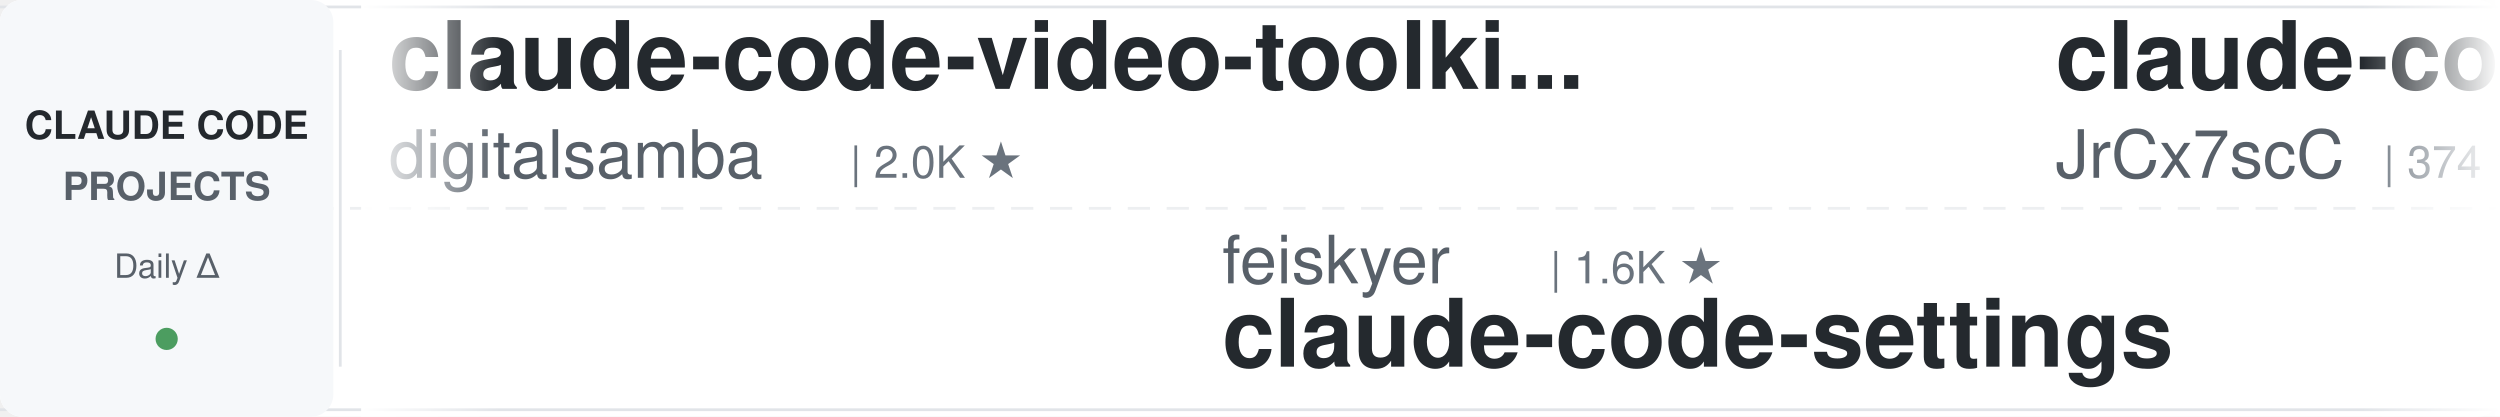
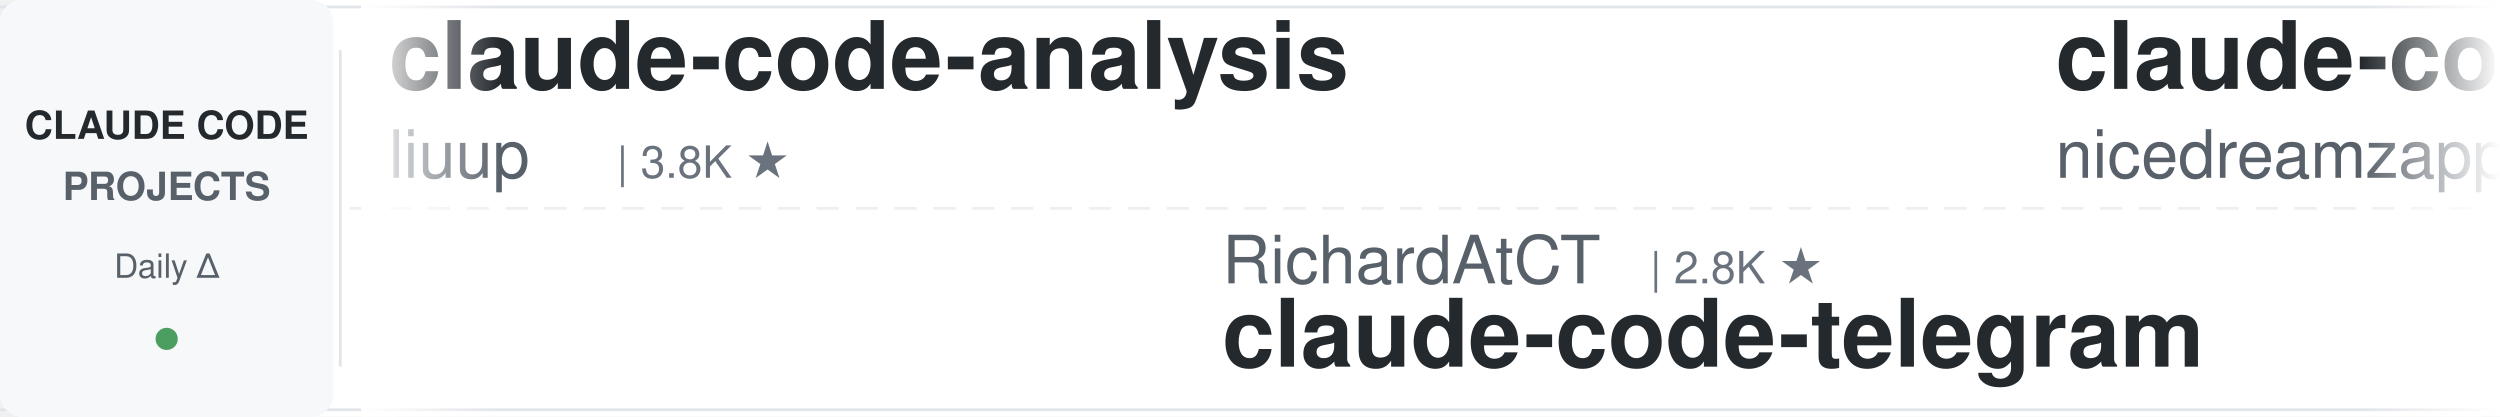
<svg xmlns="http://www.w3.org/2000/svg" width="900" height="150">
  <defs>
    <linearGradient id="leftFade" x1="0%" y1="0%" x2="100%" y2="0%">
      <stop offset="0%" style="stop-color:#ffffff;stop-opacity:1" />
      <stop offset="100%" style="stop-color:#ffffff;stop-opacity:0" />
    </linearGradient>
    <linearGradient id="rightFade" x1="0%" y1="0%" x2="100%" y2="0%">
      <stop offset="0%" style="stop-color:#ffffff;stop-opacity:0" />
      <stop offset="100%" style="stop-color:#ffffff;stop-opacity:1" />
    </linearGradient>
  </defs>
  <rect width="900" height="150" fill="#ffffff" rx="8" />
  <rect x="0" y="2" width="900" height="1" fill="#e1e4e8" />
  <rect x="0" y="147" width="900" height="1" fill="#e1e4e8" />
  <line x1="0" y1="75" x2="900" y2="75" stroke="#e1e4e8" stroke-width="1" stroke-dasharray="8 6" opacity="0.6" />
  <rect x="0" y="0" width="120" height="150" fill="#f6f8fa" rx="8" />
  <text x="60" y="50" font-family="-apple-system, BlinkMacSystemFont, 'Segoe UI', Helvetica, Arial, sans-serif" font-size="14" font-weight="600" fill="#24292e" text-anchor="middle">CLAUDE CODE</text>
  <text x="60" y="72" font-family="-apple-system, BlinkMacSystemFont, 'Segoe UI', Helvetica, Arial, sans-serif" font-size="14" font-weight="600" fill="#586069" text-anchor="middle">PROJECTS</text>
  <text x="60" y="100" font-family="-apple-system, BlinkMacSystemFont, 'Segoe UI', Helvetica, Arial, sans-serif" font-size="12" font-weight="500" fill="#586069" text-anchor="middle">Daily Δ</text>
  <circle cx="60" cy="122" r="4" fill="#22863a" opacity="0.8" />
  <rect x="122" y="18" width="1" height="114" fill="#e1e4e8" />
  <clipPath id="tickerClip">
    <rect x="130" y="0" width="770" height="150" />
  </clipPath>
  <g clip-path="url(#tickerClip)">
    <g id="tickerItems">
      <animateTransform attributeName="transform" attributeType="XML" type="translate" from="0 0" to="-3000 0" dur="54s" repeatCount="indefinite" />
      <g transform="translate(0, 0)">
-         <text x="140" y="32" font-family="-apple-system, BlinkMacSystemFont, 'Segoe UI', Helvetica, Arial, sans-serif" font-size="34" font-weight="600" fill="#24292e">claude-code-video-toolki...</text>
-         <text x="140" y="64" font-family="-apple-system, BlinkMacSystemFont, 'Segoe UI', Helvetica, Arial, sans-serif" font-size="24" font-weight="400" fill="#586069">digitalsamba</text>
-         <text x="306" y="64" font-family="-apple-system, BlinkMacSystemFont, 'Segoe UI', Helvetica, Arial, sans-serif" font-size="16" font-weight="500" fill="#6a737d">| 2.0K ★</text>
+         <text x="140" y="32" font-family="-apple-system, BlinkMacSystemFont, 'Segoe UI', Helvetica, Arial, sans-serif" font-size="34" font-weight="600" fill="#24292e">claude-code-analysis</text>
+         <text x="140" y="64" font-family="-apple-system, BlinkMacSystemFont, 'Segoe UI', Helvetica, Arial, sans-serif" font-size="24" font-weight="400" fill="#586069">liuup</text>
+         <text x="222" y="64" font-family="-apple-system, BlinkMacSystemFont, 'Segoe UI', Helvetica, Arial, sans-serif" font-size="16" font-weight="500" fill="#6a737d">| 3.8K ★</text>
      </g>
      <g transform="translate(300, 0)">
-         <text x="140" y="102" font-family="-apple-system, BlinkMacSystemFont, 'Segoe UI', Helvetica, Arial, sans-serif" font-size="24" font-weight="400" fill="#586069">feiskyer</text>
-         <text x="258" y="102" font-family="-apple-system, BlinkMacSystemFont, 'Segoe UI', Helvetica, Arial, sans-serif" font-size="16" font-weight="500" fill="#6a737d">| 1.6K ★</text>
-         <text x="140" y="132" font-family="-apple-system, BlinkMacSystemFont, 'Segoe UI', Helvetica, Arial, sans-serif" font-size="34" font-weight="600" fill="#24292e">claude-code-settings</text>
+         <text x="140" y="102" font-family="-apple-system, BlinkMacSystemFont, 'Segoe UI', Helvetica, Arial, sans-serif" font-size="24" font-weight="400" fill="#586069">RichardAtCT</text>
+         <text x="294" y="102" font-family="-apple-system, BlinkMacSystemFont, 'Segoe UI', Helvetica, Arial, sans-serif" font-size="16" font-weight="500" fill="#6a737d">| 2.8K ★</text>
+         <text x="140" y="132" font-family="-apple-system, BlinkMacSystemFont, 'Segoe UI', Helvetica, Arial, sans-serif" font-size="34" font-weight="600" fill="#24292e">claude-code-telegram</text>
      </g>
      <g transform="translate(600, 0)">
-         <text x="140" y="32" font-family="-apple-system, BlinkMacSystemFont, 'Segoe UI', Helvetica, Arial, sans-serif" font-size="34" font-weight="600" fill="#24292e">claude-code-source</text>
-         <text x="140" y="64" font-family="-apple-system, BlinkMacSystemFont, 'Segoe UI', Helvetica, Arial, sans-serif" font-size="24" font-weight="400" fill="#586069">JrCx7scC</text>
-         <text x="258" y="64" font-family="-apple-system, BlinkMacSystemFont, 'Segoe UI', Helvetica, Arial, sans-serif" font-size="16" font-weight="500" fill="#6a737d">| 374 ★</text>
+         <text x="140" y="32" font-family="-apple-system, BlinkMacSystemFont, 'Segoe UI', Helvetica, Arial, sans-serif" font-size="34" font-weight="600" fill="#24292e">claude-code-local</text>
+         <text x="140" y="64" font-family="-apple-system, BlinkMacSystemFont, 'Segoe UI', Helvetica, Arial, sans-serif" font-size="24" font-weight="400" fill="#586069">nicedreamzapp</text>
+         <text x="318" y="64" font-family="-apple-system, BlinkMacSystemFont, 'Segoe UI', Helvetica, Arial, sans-serif" font-size="16" font-weight="500" fill="#6a737d">| 3.2K ★</text>
      </g>
      <g transform="translate(900, 0)">
-         <text x="140" y="102" font-family="-apple-system, BlinkMacSystemFont, 'Segoe UI', Helvetica, Arial, sans-serif" font-size="24" font-weight="400" fill="#586069">alejandrobalderas</text>
-         <text x="366" y="102" font-family="-apple-system, BlinkMacSystemFont, 'Segoe UI', Helvetica, Arial, sans-serif" font-size="16" font-weight="500" fill="#6a737d">| 2.8K ★</text>
-         <text x="140" y="132" font-family="-apple-system, BlinkMacSystemFont, 'Segoe UI', Helvetica, Arial, sans-serif" font-size="34" font-weight="600" fill="#24292e">claude-code-from-source</text>
+         <text x="140" y="102" font-family="-apple-system, BlinkMacSystemFont, 'Segoe UI', Helvetica, Arial, sans-serif" font-size="24" font-weight="400" fill="#586069">hangsman</text>
+         <text x="258" y="102" font-family="-apple-system, BlinkMacSystemFont, 'Segoe UI', Helvetica, Arial, sans-serif" font-size="16" font-weight="500" fill="#6a737d">| 790 ★</text>
+         <text x="140" y="132" font-family="-apple-system, BlinkMacSystemFont, 'Segoe UI', Helvetica, Arial, sans-serif" font-size="34" font-weight="600" fill="#24292e">claude-code-source</text>
      </g>
      <g transform="translate(1200, 0)">
-         <text x="140" y="32" font-family="-apple-system, BlinkMacSystemFont, 'Segoe UI', Helvetica, Arial, sans-serif" font-size="34" font-weight="600" fill="#24292e">sc-claude-code-files</text>
-         <text x="140" y="64" font-family="-apple-system, BlinkMacSystemFont, 'Segoe UI', Helvetica, Arial, sans-serif" font-size="24" font-weight="400" fill="#586069">https-deeplearning-ai</text>
-         <text x="414" y="64" font-family="-apple-system, BlinkMacSystemFont, 'Segoe UI', Helvetica, Arial, sans-serif" font-size="16" font-weight="500" fill="#6a737d">| 544 ★</text>
+         <text x="140" y="32" font-family="-apple-system, BlinkMacSystemFont, 'Segoe UI', Helvetica, Arial, sans-serif" font-size="34" font-weight="600" fill="#24292e">claude-code-ultimate-gui...</text>
+         <text x="140" y="64" font-family="-apple-system, BlinkMacSystemFont, 'Segoe UI', Helvetica, Arial, sans-serif" font-size="24" font-weight="400" fill="#586069">FlorianBruniaux</text>
+         <text x="342" y="64" font-family="-apple-system, BlinkMacSystemFont, 'Segoe UI', Helvetica, Arial, sans-serif" font-size="16" font-weight="500" fill="#6a737d">| 5.8K ★</text>
      </g>
      <g transform="translate(1500, 0)">
-         <text x="140" y="102" font-family="-apple-system, BlinkMacSystemFont, 'Segoe UI', Helvetica, Arial, sans-serif" font-size="24" font-weight="400" fill="#586069">oboard</text>
-         <text x="234" y="102" font-family="-apple-system, BlinkMacSystemFont, 'Segoe UI', Helvetica, Arial, sans-serif" font-size="16" font-weight="500" fill="#6a737d">| 3.3K ★</text>
-         <text x="140" y="132" font-family="-apple-system, BlinkMacSystemFont, 'Segoe UI', Helvetica, Arial, sans-serif" font-size="34" font-weight="600" fill="#24292e">claude-code-rev</text>
+         <text x="140" y="102" font-family="-apple-system, BlinkMacSystemFont, 'Segoe UI', Helvetica, Arial, sans-serif" font-size="24" font-weight="400" fill="#586069">wanshuiyin</text>
+         <text x="282" y="102" font-family="-apple-system, BlinkMacSystemFont, 'Segoe UI', Helvetica, Arial, sans-serif" font-size="16" font-weight="500" fill="#6a737d">| 15.0K ★</text>
+         <text x="140" y="132" font-family="-apple-system, BlinkMacSystemFont, 'Segoe UI', Helvetica, Arial, sans-serif" font-size="34" font-weight="600" fill="#24292e">Auto-claude-code-researc...</text>
      </g>
      <g transform="translate(1800, 0)">
-         <text x="140" y="32" font-family="-apple-system, BlinkMacSystemFont, 'Segoe UI', Helvetica, Arial, sans-serif" font-size="34" font-weight="600" fill="#24292e">ECC</text>
-         <text x="140" y="64" font-family="-apple-system, BlinkMacSystemFont, 'Segoe UI', Helvetica, Arial, sans-serif" font-size="24" font-weight="400" fill="#586069">affaan-m</text>
-         <text x="258" y="64" font-family="-apple-system, BlinkMacSystemFont, 'Segoe UI', Helvetica, Arial, sans-serif" font-size="16" font-weight="500" fill="#6a737d">| 241.9K ★</text>
+         <text x="140" y="32" font-family="-apple-system, BlinkMacSystemFont, 'Segoe UI', Helvetica, Arial, sans-serif" font-size="34" font-weight="600" fill="#24292e">claude-code-proxy</text>
+         <text x="140" y="64" font-family="-apple-system, BlinkMacSystemFont, 'Segoe UI', Helvetica, Arial, sans-serif" font-size="24" font-weight="400" fill="#586069">1rgs</text>
+         <text x="210" y="64" font-family="-apple-system, BlinkMacSystemFont, 'Segoe UI', Helvetica, Arial, sans-serif" font-size="16" font-weight="500" fill="#6a737d">| 3.7K ★</text>
      </g>
      <g transform="translate(2100, 0)">
-         <text x="140" y="102" font-family="-apple-system, BlinkMacSystemFont, 'Segoe UI', Helvetica, Arial, sans-serif" font-size="24" font-weight="400" fill="#586069">anthropics</text>
-         <text x="282" y="102" font-family="-apple-system, BlinkMacSystemFont, 'Segoe UI', Helvetica, Arial, sans-serif" font-size="16" font-weight="500" fill="#6a737d">| 170.9K ★</text>
-         <text x="140" y="132" font-family="-apple-system, BlinkMacSystemFont, 'Segoe UI', Helvetica, Arial, sans-serif" font-size="34" font-weight="600" fill="#24292e">skills</text>
+         <text x="140" y="102" font-family="-apple-system, BlinkMacSystemFont, 'Segoe UI', Helvetica, Arial, sans-serif" font-size="24" font-weight="400" fill="#586069">jqueryscript</text>
+         <text x="306" y="102" font-family="-apple-system, BlinkMacSystemFont, 'Segoe UI', Helvetica, Arial, sans-serif" font-size="16" font-weight="500" fill="#6a737d">| 502 ★</text>
+         <text x="140" y="132" font-family="-apple-system, BlinkMacSystemFont, 'Segoe UI', Helvetica, Arial, sans-serif" font-size="34" font-weight="600" fill="#24292e">awesome-claude-code</text>
      </g>
      <g transform="translate(2400, 0)">
-         <text x="140" y="32" font-family="-apple-system, BlinkMacSystemFont, 'Segoe UI', Helvetica, Arial, sans-serif" font-size="34" font-weight="600" fill="#24292e">ralph-claude-code</text>
-         <text x="140" y="64" font-family="-apple-system, BlinkMacSystemFont, 'Segoe UI', Helvetica, Arial, sans-serif" font-size="24" font-weight="400" fill="#586069">frankbria</text>
-         <text x="270" y="64" font-family="-apple-system, BlinkMacSystemFont, 'Segoe UI', Helvetica, Arial, sans-serif" font-size="16" font-weight="500" fill="#6a737d">| 9.6K ★</text>
+         <text x="140" y="32" font-family="-apple-system, BlinkMacSystemFont, 'Segoe UI', Helvetica, Arial, sans-serif" font-size="34" font-weight="600" fill="#24292e">claude-code-source-build</text>
+         <text x="140" y="64" font-family="-apple-system, BlinkMacSystemFont, 'Segoe UI', Helvetica, Arial, sans-serif" font-size="24" font-weight="400" fill="#586069">andrew-kramer-inno</text>
+         <text x="378" y="64" font-family="-apple-system, BlinkMacSystemFont, 'Segoe UI', Helvetica, Arial, sans-serif" font-size="16" font-weight="500" fill="#6a737d">| 594 ★</text>
      </g>
      <g transform="translate(2700, 0)">
-         <text x="140" y="102" font-family="-apple-system, BlinkMacSystemFont, 'Segoe UI', Helvetica, Arial, sans-serif" font-size="24" font-weight="400" fill="#586069">Piebald-AI</text>
-         <text x="282" y="102" font-family="-apple-system, BlinkMacSystemFont, 'Segoe UI', Helvetica, Arial, sans-serif" font-size="16" font-weight="500" fill="#6a737d">| 12.4K ★</text>
-         <text x="140" y="132" font-family="-apple-system, BlinkMacSystemFont, 'Segoe UI', Helvetica, Arial, sans-serif" font-size="34" font-weight="600" fill="#24292e">claude-code-system-promp...</text>
+         <text x="140" y="102" font-family="-apple-system, BlinkMacSystemFont, 'Segoe UI', Helvetica, Arial, sans-serif" font-size="24" font-weight="400" fill="#586069">VILA-Lab</text>
+         <text x="258" y="102" font-family="-apple-system, BlinkMacSystemFont, 'Segoe UI', Helvetica, Arial, sans-serif" font-size="16" font-weight="500" fill="#6a737d">| 2.1K ★</text>
+         <text x="140" y="132" font-family="-apple-system, BlinkMacSystemFont, 'Segoe UI', Helvetica, Arial, sans-serif" font-size="34" font-weight="600" fill="#24292e">Dive-into-Claude-Code</text>
      </g>
      <g transform="translate(3000, 0)">
-         <text x="140" y="32" font-family="-apple-system, BlinkMacSystemFont, 'Segoe UI', Helvetica, Arial, sans-serif" font-size="34" font-weight="600" fill="#24292e">claude-code-video-toolki...</text>
-         <text x="140" y="64" font-family="-apple-system, BlinkMacSystemFont, 'Segoe UI', Helvetica, Arial, sans-serif" font-size="24" font-weight="400" fill="#586069">digitalsamba</text>
-         <text x="306" y="64" font-family="-apple-system, BlinkMacSystemFont, 'Segoe UI', Helvetica, Arial, sans-serif" font-size="16" font-weight="500" fill="#6a737d">| 2.0K ★</text>
+         <text x="140" y="32" font-family="-apple-system, BlinkMacSystemFont, 'Segoe UI', Helvetica, Arial, sans-serif" font-size="34" font-weight="600" fill="#24292e">claude-code-analysis</text>
+         <text x="140" y="64" font-family="-apple-system, BlinkMacSystemFont, 'Segoe UI', Helvetica, Arial, sans-serif" font-size="24" font-weight="400" fill="#586069">liuup</text>
+         <text x="222" y="64" font-family="-apple-system, BlinkMacSystemFont, 'Segoe UI', Helvetica, Arial, sans-serif" font-size="16" font-weight="500" fill="#6a737d">| 3.8K ★</text>
      </g>
      <g transform="translate(3300, 0)">
-         <text x="140" y="102" font-family="-apple-system, BlinkMacSystemFont, 'Segoe UI', Helvetica, Arial, sans-serif" font-size="24" font-weight="400" fill="#586069">feiskyer</text>
-         <text x="258" y="102" font-family="-apple-system, BlinkMacSystemFont, 'Segoe UI', Helvetica, Arial, sans-serif" font-size="16" font-weight="500" fill="#6a737d">| 1.6K ★</text>
-         <text x="140" y="132" font-family="-apple-system, BlinkMacSystemFont, 'Segoe UI', Helvetica, Arial, sans-serif" font-size="34" font-weight="600" fill="#24292e">claude-code-settings</text>
+         <text x="140" y="102" font-family="-apple-system, BlinkMacSystemFont, 'Segoe UI', Helvetica, Arial, sans-serif" font-size="24" font-weight="400" fill="#586069">RichardAtCT</text>
+         <text x="294" y="102" font-family="-apple-system, BlinkMacSystemFont, 'Segoe UI', Helvetica, Arial, sans-serif" font-size="16" font-weight="500" fill="#6a737d">| 2.8K ★</text>
+         <text x="140" y="132" font-family="-apple-system, BlinkMacSystemFont, 'Segoe UI', Helvetica, Arial, sans-serif" font-size="34" font-weight="600" fill="#24292e">claude-code-telegram</text>
      </g>
      <g transform="translate(3600, 0)">
-         <text x="140" y="32" font-family="-apple-system, BlinkMacSystemFont, 'Segoe UI', Helvetica, Arial, sans-serif" font-size="34" font-weight="600" fill="#24292e">claude-code-source</text>
-         <text x="140" y="64" font-family="-apple-system, BlinkMacSystemFont, 'Segoe UI', Helvetica, Arial, sans-serif" font-size="24" font-weight="400" fill="#586069">JrCx7scC</text>
-         <text x="258" y="64" font-family="-apple-system, BlinkMacSystemFont, 'Segoe UI', Helvetica, Arial, sans-serif" font-size="16" font-weight="500" fill="#6a737d">| 374 ★</text>
+         <text x="140" y="32" font-family="-apple-system, BlinkMacSystemFont, 'Segoe UI', Helvetica, Arial, sans-serif" font-size="34" font-weight="600" fill="#24292e">claude-code-local</text>
+         <text x="140" y="64" font-family="-apple-system, BlinkMacSystemFont, 'Segoe UI', Helvetica, Arial, sans-serif" font-size="24" font-weight="400" fill="#586069">nicedreamzapp</text>
+         <text x="318" y="64" font-family="-apple-system, BlinkMacSystemFont, 'Segoe UI', Helvetica, Arial, sans-serif" font-size="16" font-weight="500" fill="#6a737d">| 3.2K ★</text>
      </g>
      <g transform="translate(3900, 0)">
-         <text x="140" y="102" font-family="-apple-system, BlinkMacSystemFont, 'Segoe UI', Helvetica, Arial, sans-serif" font-size="24" font-weight="400" fill="#586069">alejandrobalderas</text>
-         <text x="366" y="102" font-family="-apple-system, BlinkMacSystemFont, 'Segoe UI', Helvetica, Arial, sans-serif" font-size="16" font-weight="500" fill="#6a737d">| 2.8K ★</text>
-         <text x="140" y="132" font-family="-apple-system, BlinkMacSystemFont, 'Segoe UI', Helvetica, Arial, sans-serif" font-size="34" font-weight="600" fill="#24292e">claude-code-from-source</text>
+         <text x="140" y="102" font-family="-apple-system, BlinkMacSystemFont, 'Segoe UI', Helvetica, Arial, sans-serif" font-size="24" font-weight="400" fill="#586069">hangsman</text>
+         <text x="258" y="102" font-family="-apple-system, BlinkMacSystemFont, 'Segoe UI', Helvetica, Arial, sans-serif" font-size="16" font-weight="500" fill="#6a737d">| 790 ★</text>
+         <text x="140" y="132" font-family="-apple-system, BlinkMacSystemFont, 'Segoe UI', Helvetica, Arial, sans-serif" font-size="34" font-weight="600" fill="#24292e">claude-code-source</text>
      </g>
    </g>
  </g>
  <rect x="130" y="0" width="50" height="150" fill="url(#leftFade)" />
  <rect x="850" y="0" width="50" height="150" fill="url(#rightFade)" />
</svg>
